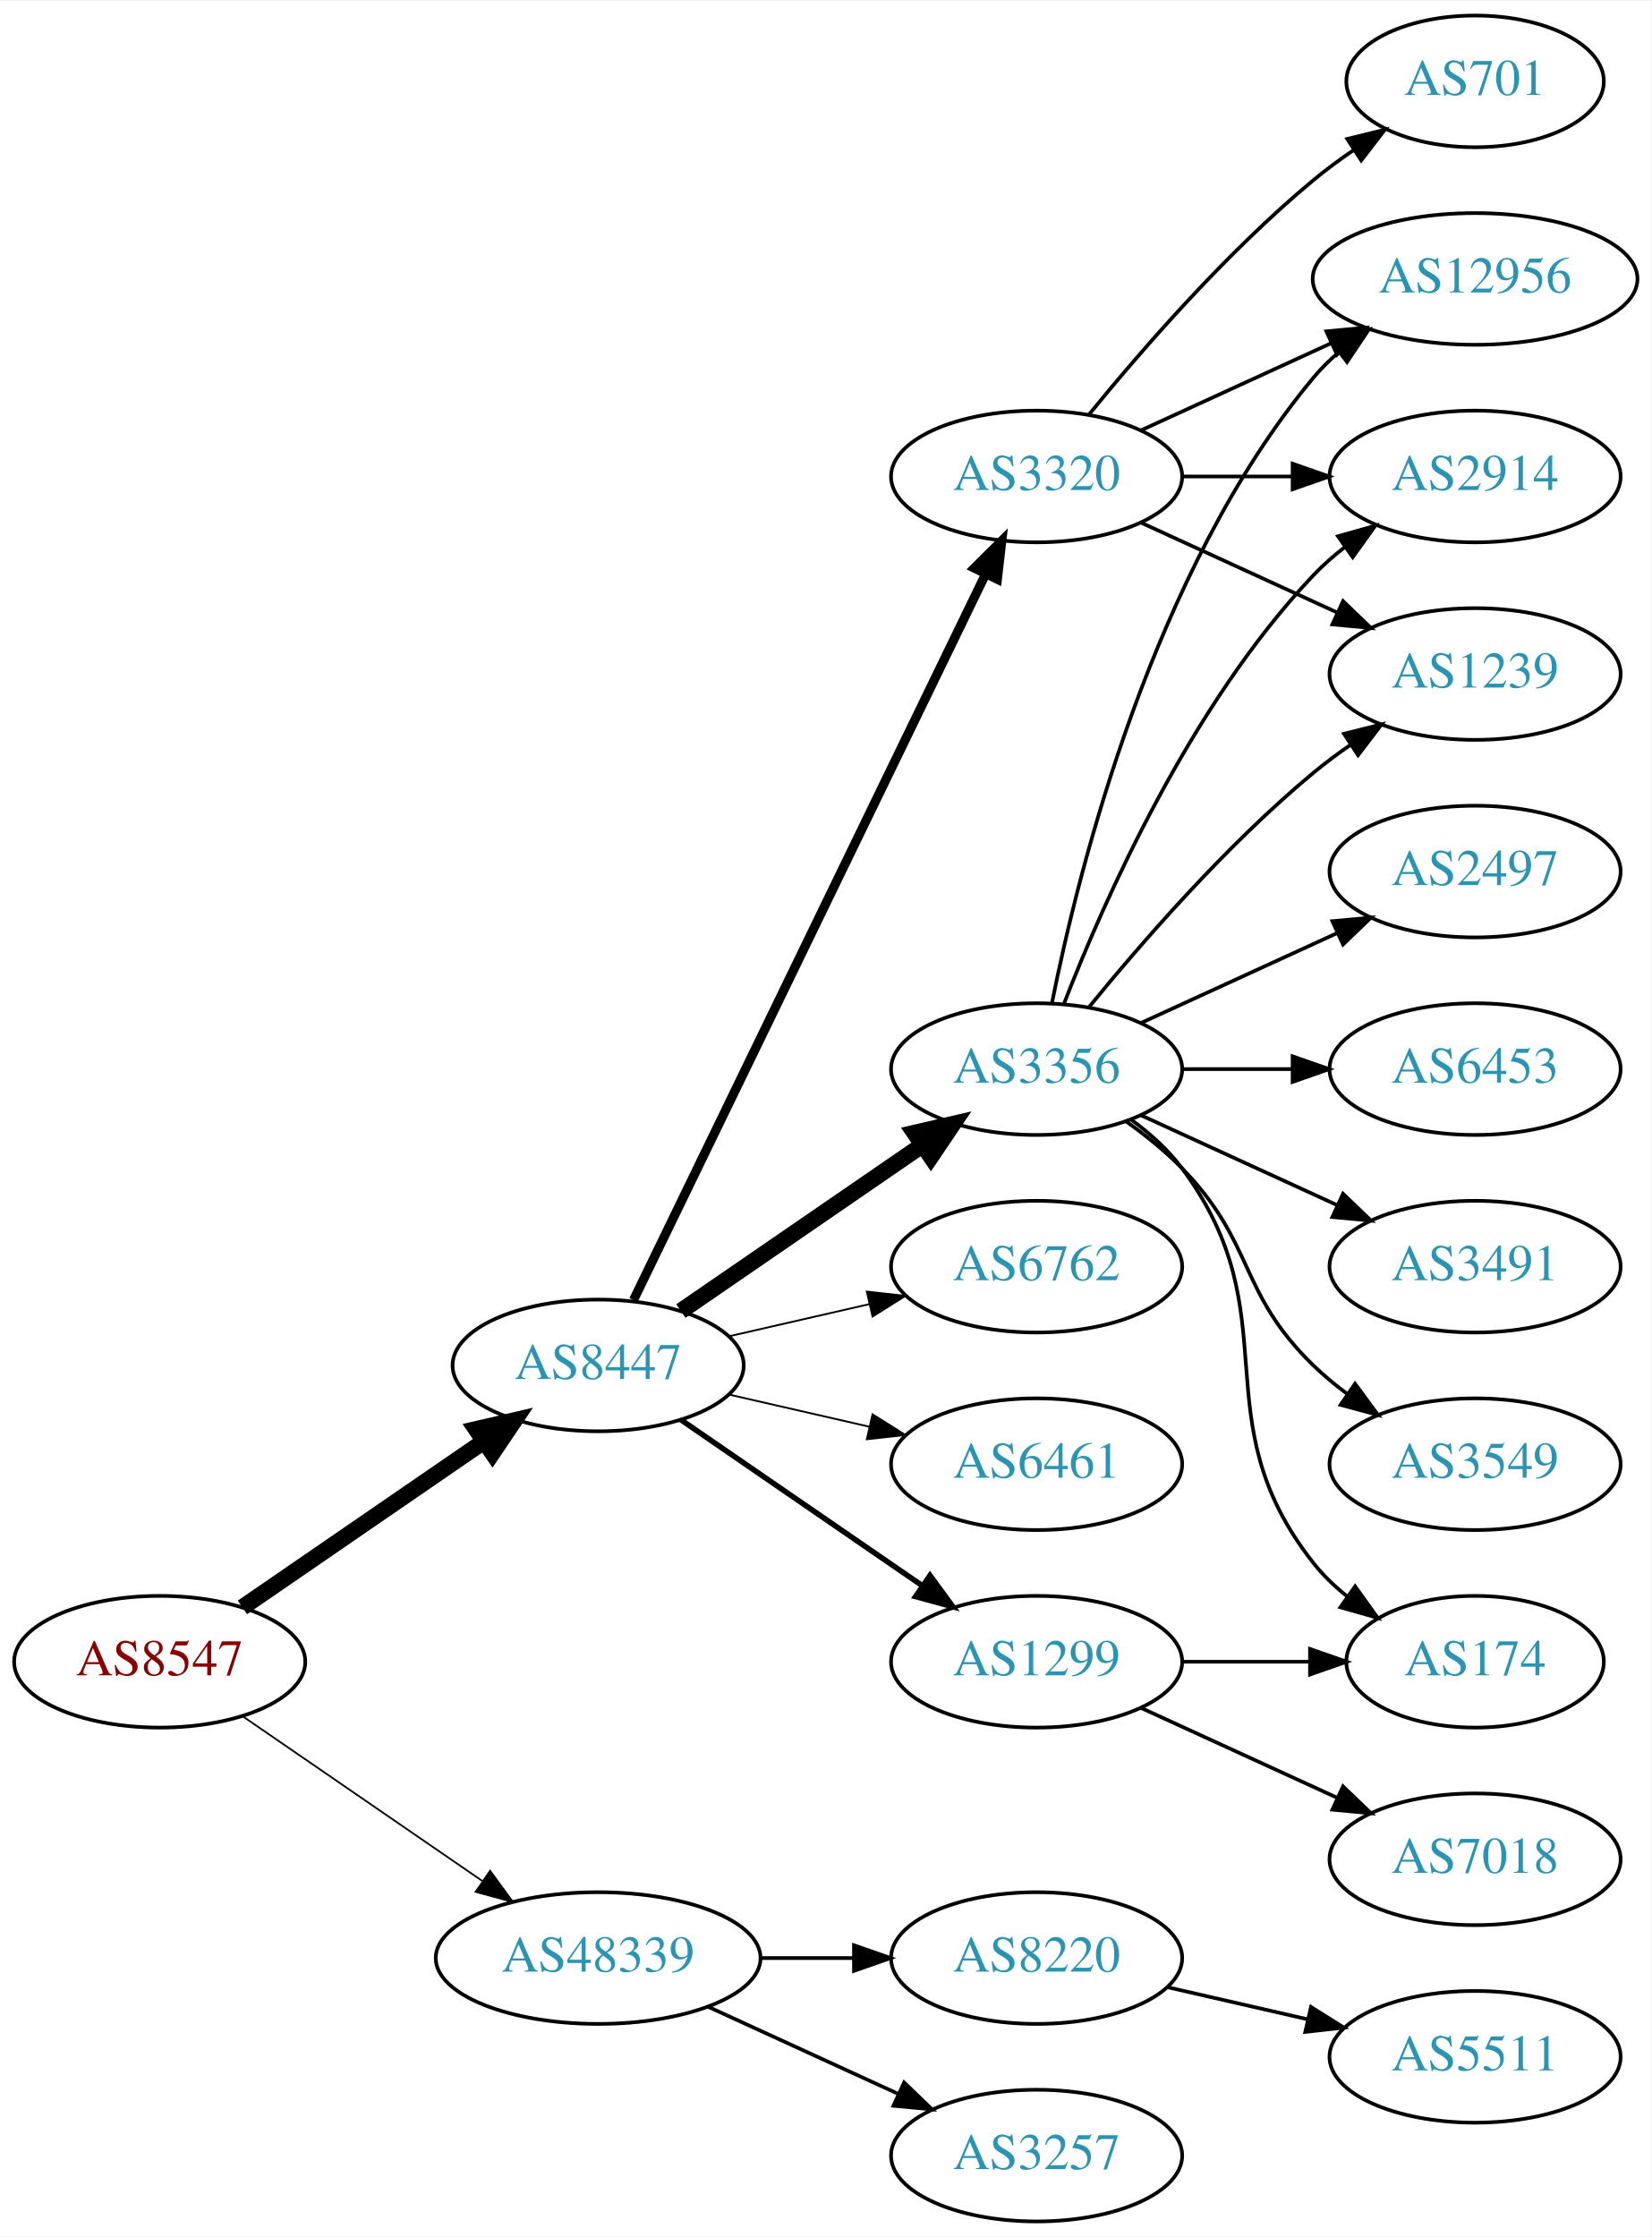
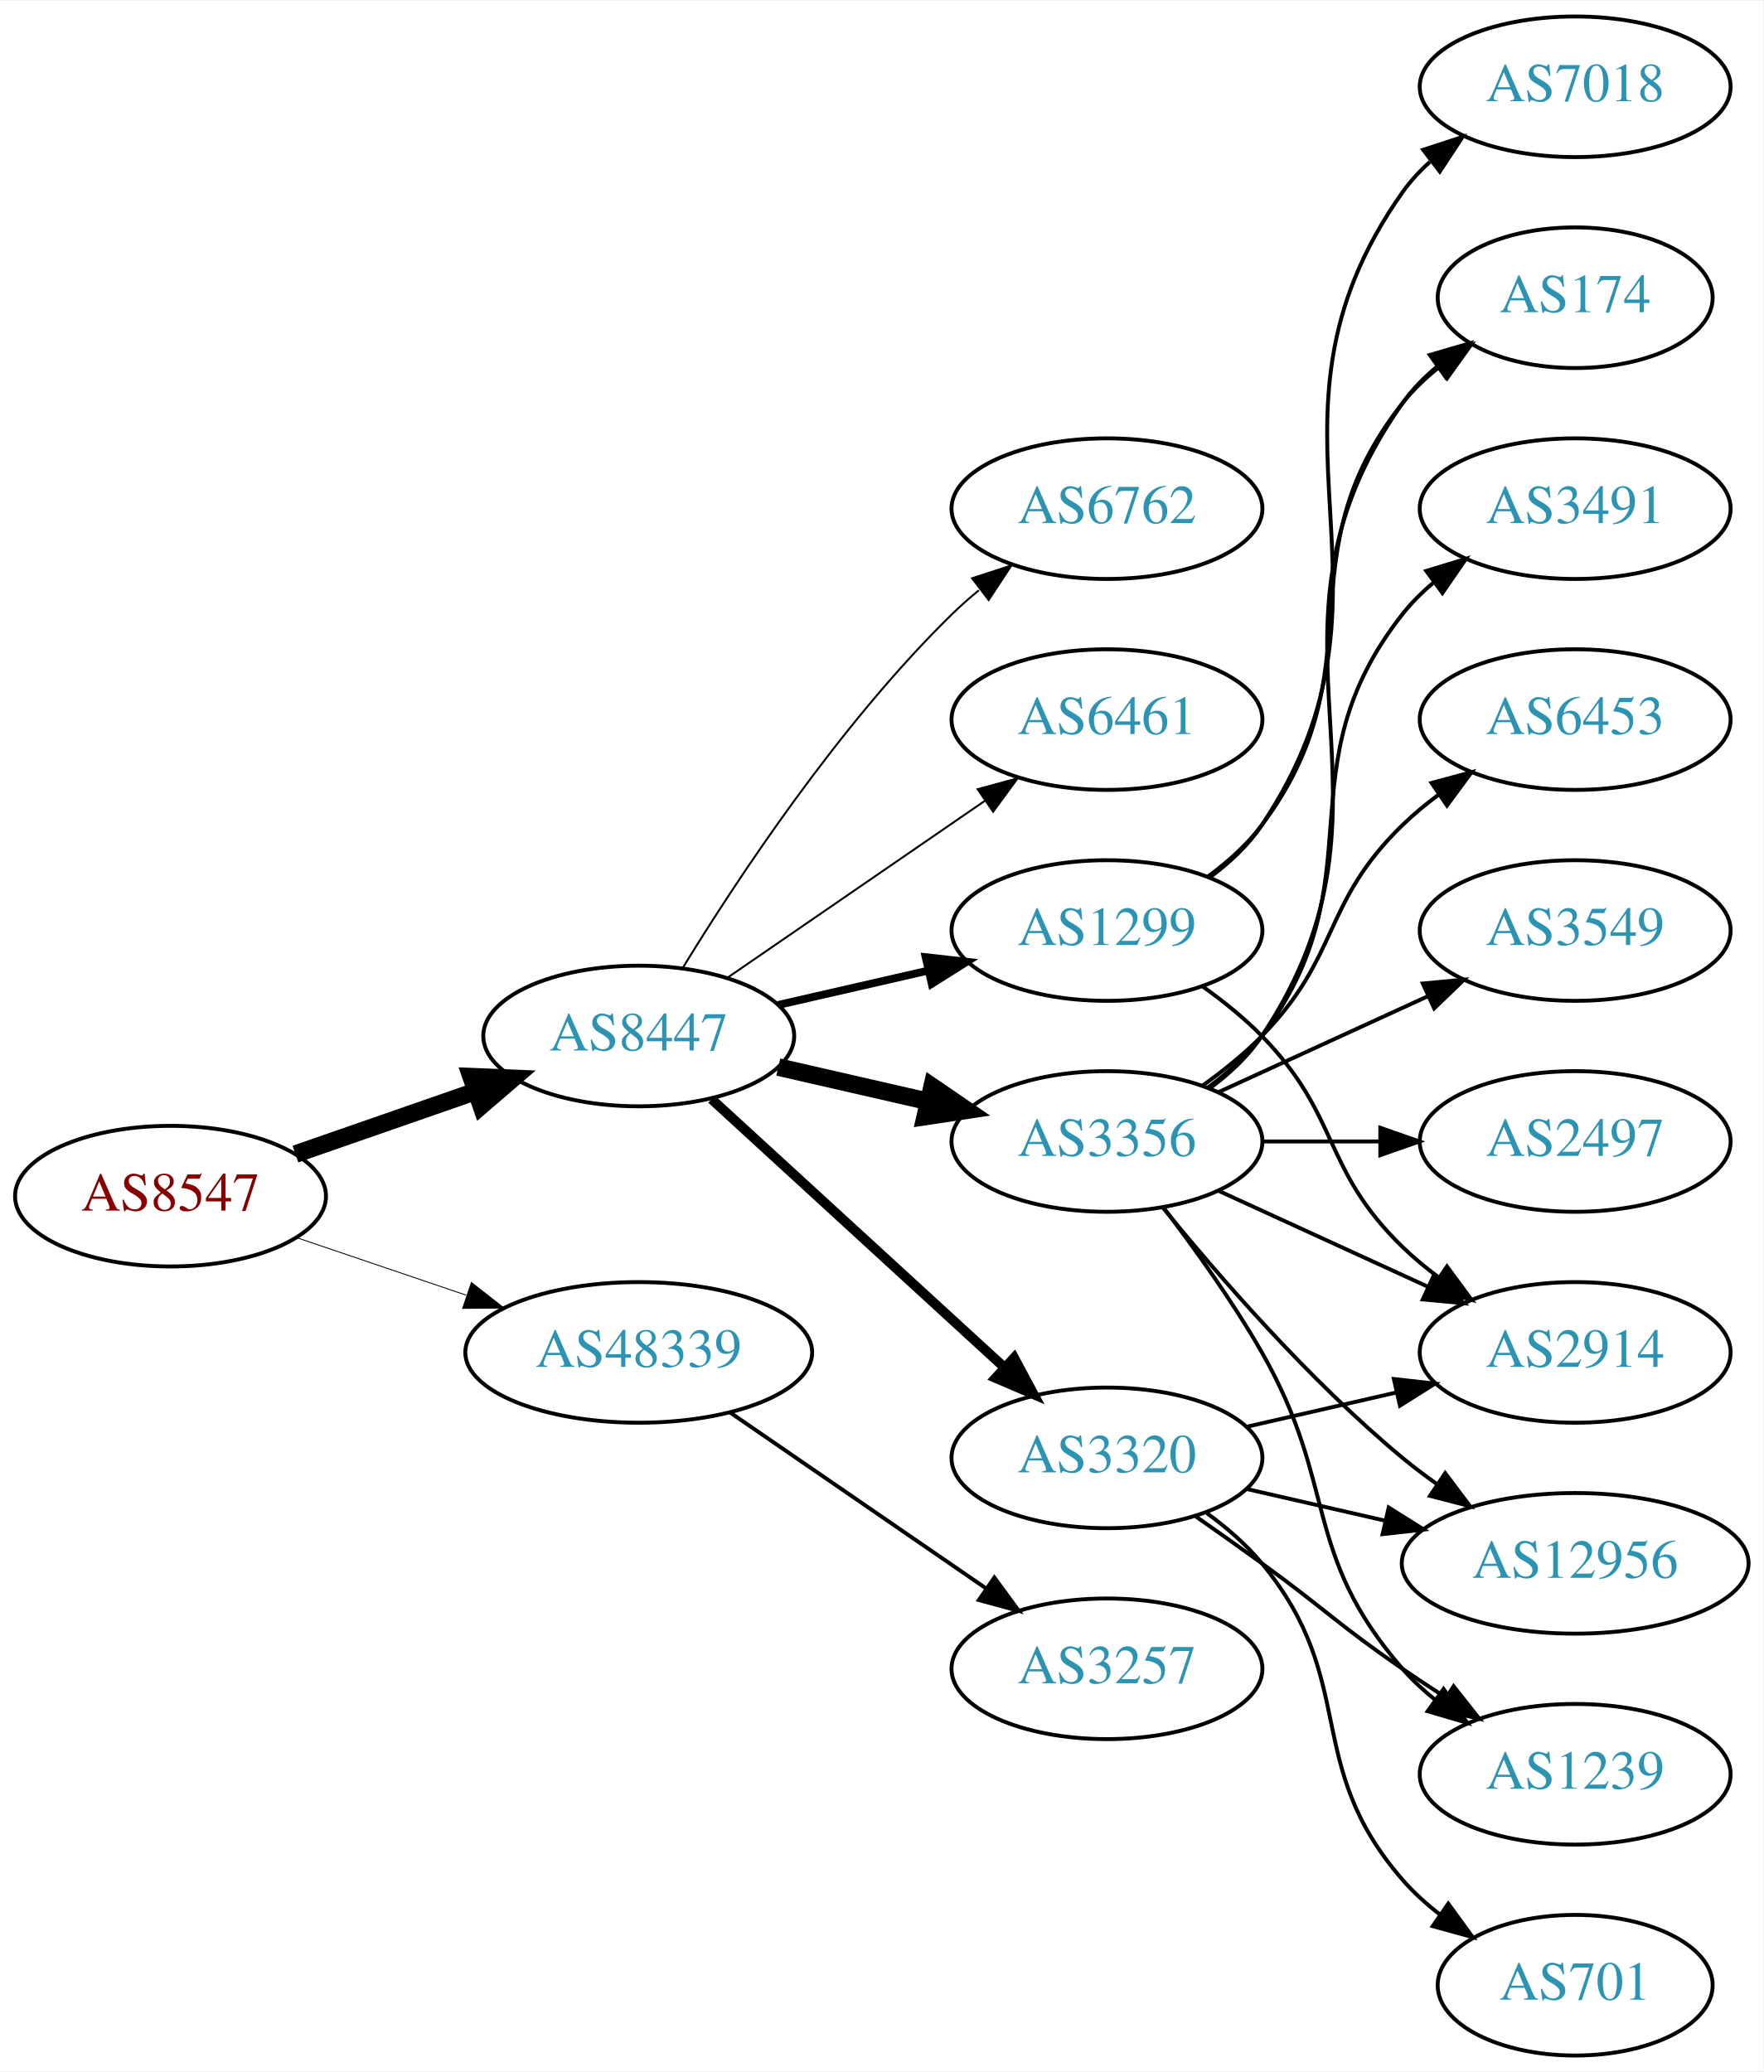
- <svg xmlns="http://www.w3.org/2000/svg" xmlns:xlink="http://www.w3.org/1999/xlink" width="451pt" height="611pt" viewBox="0.00 0.00 451.37 611.00">
-   <g id="graph0" class="graph" transform="scale(1 1) rotate(0) translate(4 607)">
-     <polygon fill="white" stroke="none" points="-4,4 -4,-607 447.37,-607 447.37,4 -4,4" />
+ <svg xmlns="http://www.w3.org/2000/svg" xmlns:xlink="http://www.w3.org/1999/xlink" width="451pt" height="530pt" viewBox="0.00 0.00 451.37 530.00">
+   <g id="graph0" class="graph" transform="scale(1 1) rotate(0) translate(4 526)">
+     <polygon fill="white" stroke="none" points="-4,4 -4,-526 447.37,-526 447.37,4 -4,4" />
    <g id="node1" class="node">
      <g id="a_node1">
        <a xlink:href="/asn/8547" xlink:title="AS8547 ~ Styria IT Solutions GmbH &amp; Co KG [AT]">
-           <ellipse fill="#ffffff" stroke="black" cx="39.647" cy="-153" rx="39.794" ry="18" />
-           <text text-anchor="middle" x="39.647" y="-149.3" font-family="Times,serif" font-size="14.00" fill="#880000">AS8547</text>
+           <ellipse fill="#ffffff" stroke="black" cx="39.647" cy="-220" rx="39.794" ry="18" />
+           <text text-anchor="middle" x="39.647" y="-216.3" font-family="Times,serif" font-size="14.00" fill="#880000">AS8547</text>
        </a>
      </g>
    </g>
    <g id="node2" class="node">
      <g id="a_node2">
        <a xlink:href="/asn/8447" xlink:title="AS8447 ~ A1 Telekom Austria AG [AT]">
-           <ellipse fill="#ffffff" stroke="black" cx="159.489" cy="-234" rx="39.794" ry="18" />
-           <text text-anchor="middle" x="159.489" y="-230.3" font-family="Times,serif" font-size="14.00" fill="#2c94b3">AS8447</text>
+           <ellipse fill="#ffffff" stroke="black" cx="159.489" cy="-261" rx="39.794" ry="18" />
+           <text text-anchor="middle" x="159.489" y="-257.3" font-family="Times,serif" font-size="14.00" fill="#2c94b3">AS8447</text>
        </a>
      </g>
    </g>
    <g id="edge1" class="edge">
-       <path fill="none" stroke="black" stroke-width="4.5" d="M62.261,-167.857C80.749,-180.565 107.563,-198.995 128.192,-213.175" />
-       <polygon fill="black" stroke="black" stroke-width="4.5" points="126.141,-216.544 136.613,-218.963 130.602,-210.054 126.141,-216.544" />
+       <path fill="none" stroke="black" stroke-width="4.5" d="M71.608,-230.772C85.705,-235.677 102.581,-241.548 117.695,-246.807" />
+       <polygon fill="black" stroke="black" stroke-width="4.5" points="116.586,-250.59 127.325,-250.157 119.174,-243.152 116.586,-250.59" />
    </g>
    <g id="node3" class="node">
      <g id="a_node3">
        <a xlink:href="/asn/48339" xlink:title="AS48339 ~ Raiffeisen Rechenzentrum GmbH [AT]">
-           <ellipse fill="#ffffff" stroke="black" cx="159.489" cy="-72" rx="44.393" ry="18" />
-           <text text-anchor="middle" x="159.489" y="-68.3" font-family="Times,serif" font-size="14.00" fill="#2c94b3">AS48339</text>
+           <ellipse fill="#ffffff" stroke="black" cx="159.489" cy="-180" rx="44.393" ry="18" />
+           <text text-anchor="middle" x="159.489" y="-176.3" font-family="Times,serif" font-size="14.00" fill="#2c94b3">AS48339</text>
        </a>
      </g>
    </g>
    <g id="edge2" class="edge">
-       <path fill="none" stroke="black" stroke-width="0.474" d="M62.261,-138.143C80.633,-125.515 107.226,-107.236 127.803,-93.093" />
-       <polygon fill="black" stroke="black" stroke-width="0.474" points="129.953,-95.862 136.211,-87.313 125.988,-90.093 129.953,-95.862" />
+       <path fill="none" stroke="black" stroke-width="0.225" d="M71.917,-209.386C85.213,-204.872 100.939,-199.535 115.315,-194.655" />
+       <polygon fill="black" stroke="black" stroke-width="0.225" points="116.661,-197.894 125.006,-191.365 114.411,-191.265 116.661,-197.894" />
    </g>
    <g id="node4" class="node">
      <g id="a_node4">
-         <a xlink:href="/asn/6762" xlink:title="AS6762 ~ TELECOM ITALIA SPARKLE S.p.A. [IT]">
-           <ellipse fill="#ffffff" stroke="black" cx="279.332" cy="-261" rx="39.794" ry="18" />
-           <text text-anchor="middle" x="279.332" y="-257.3" font-family="Times,serif" font-size="14.00" fill="#2c94b3">AS6762</text>
+         <a xlink:href="/asn/1299" xlink:title="AS1299 ~ Telia Carrier [EU]">
+           <ellipse fill="#ffffff" stroke="black" cx="279.332" cy="-288" rx="39.794" ry="18" />
+           <text text-anchor="middle" x="279.332" y="-284.3" font-family="Times,serif" font-size="14.00" fill="#2c94b3">AS1299</text>
        </a>
      </g>
    </g>
    <g id="edge3" class="edge">
-       <path fill="none" stroke="black" stroke-width="0.5" d="M195.208,-241.955C207.208,-244.704 220.829,-247.825 233.522,-250.733" />
-       <polygon fill="black" stroke="black" stroke-width="0.5" points="232.924,-254.187 243.453,-253.009 234.488,-247.364 232.924,-254.187" />
+       <path fill="none" stroke="black" stroke-width="2" d="M195.208,-268.955C207.208,-271.704 220.829,-274.825 233.522,-277.733" />
+       <polygon fill="black" stroke="black" stroke-width="2" points="232.924,-281.187 243.453,-280.009 234.488,-274.364 232.924,-281.187" />
    </g>
    <g id="node5" class="node">
      <g id="a_node5">
-         <a xlink:href="/asn/6461" xlink:title="AS6461 ~ Zayo Bandwidth [US]">
-           <ellipse fill="#ffffff" stroke="black" cx="279.332" cy="-207" rx="39.794" ry="18" />
-           <text text-anchor="middle" x="279.332" y="-203.3" font-family="Times,serif" font-size="14.00" fill="#2c94b3">AS6461</text>
+         <a xlink:href="/asn/3356" xlink:title="AS3356 ~ Level 3 Parent, LLC [US]">
+           <ellipse fill="#ffffff" stroke="black" cx="279.332" cy="-234" rx="39.794" ry="18" />
+           <text text-anchor="middle" x="279.332" y="-230.3" font-family="Times,serif" font-size="14.00" fill="#2c94b3">AS3356</text>
        </a>
      </g>
    </g>
    <g id="edge4" class="edge">
-       <path fill="none" stroke="black" stroke-width="0.5" d="M195.208,-226.045C207.208,-223.296 220.829,-220.175 233.522,-217.267" />
-       <polygon fill="black" stroke="black" stroke-width="0.5" points="234.488,-220.636 243.453,-214.991 232.924,-213.813 234.488,-220.636" />
+       <path fill="none" stroke="black" stroke-width="4.5" d="M195.208,-253.045C207.208,-250.296 220.829,-247.175 233.522,-244.267" />
+       <polygon fill="black" stroke="black" stroke-width="4.5" points="234.585,-248.063 243.453,-241.991 232.826,-240.387 234.585,-248.063" />
    </g>
    <g id="node6" class="node">
      <g id="a_node6">
-         <a xlink:href="/asn/1299" xlink:title="AS1299 ~ Telia Carrier [EU]">
+         <a xlink:href="/asn/3320" xlink:title="AS3320 ~ DTAG [DE]">
          <ellipse fill="#ffffff" stroke="black" cx="279.332" cy="-153" rx="39.794" ry="18" />
-           <text text-anchor="middle" x="279.332" y="-149.3" font-family="Times,serif" font-size="14.00" fill="#2c94b3">AS1299</text>
+           <text text-anchor="middle" x="279.332" y="-149.3" font-family="Times,serif" font-size="14.00" fill="#2c94b3">AS3320</text>
        </a>
      </g>
    </g>
    <g id="edge5" class="edge">
-       <path fill="none" stroke="black" stroke-width="1.5" d="M182.103,-219.143C200.592,-206.435 227.405,-188.005 248.035,-173.825" />
-       <polygon fill="black" stroke="black" stroke-width="1.5" points="250.197,-176.586 256.455,-168.037 246.232,-170.817 250.197,-176.586" />
+       <path fill="none" stroke="black" stroke-width="2.5" d="M178.131,-244.831C198.004,-226.618 230.466,-196.867 253.035,-176.183" />
+       <polygon fill="black" stroke="black" stroke-width="2.5" points="255.561,-178.616 260.569,-169.279 250.832,-173.455 255.561,-178.616" />
    </g>
    <g id="node7" class="node">
      <g id="a_node7">
-         <a xlink:href="/asn/3320" xlink:title="AS3320 ~ DTAG [DE]">
-           <ellipse fill="#ffffff" stroke="black" cx="279.332" cy="-477" rx="39.794" ry="18" />
-           <text text-anchor="middle" x="279.332" y="-473.3" font-family="Times,serif" font-size="14.00" fill="#2c94b3">AS3320</text>
+         <a xlink:href="/asn/6762" xlink:title="AS6762 ~ TELECOM ITALIA SPARKLE S.p.A. [IT]">
+           <ellipse fill="#ffffff" stroke="black" cx="279.332" cy="-396" rx="39.794" ry="18" />
+           <text text-anchor="middle" x="279.332" y="-392.3" font-family="Times,serif" font-size="14.00" fill="#2c94b3">AS6762</text>
        </a>
      </g>
    </g>
    <g id="edge6" class="edge">
-       <path fill="none" stroke="black" stroke-width="2.5" d="M169.154,-251.868C189.635,-294.101 241.122,-400.272 265.348,-450.227" />
-       <polygon fill="black" stroke="black" stroke-width="2.5" points="262.3,-451.963 269.813,-459.433 268.598,-448.908 262.3,-451.963" />
+       <path fill="none" stroke="black" stroke-width="0.5" d="M170.755,-278.44C184.563,-300.991 210.752,-340.722 239.685,-369 241.825,-371.092 244.142,-373.137 246.542,-375.106" />
+       <polygon fill="black" stroke="black" stroke-width="0.5" points="244.809,-378.185 254.884,-381.464 249.053,-372.618 244.809,-378.185" />
    </g>
    <g id="node8" class="node">
      <g id="a_node8">
-         <a xlink:href="/asn/3356" xlink:title="AS3356 ~ Level 3 Parent, LLC [US]">
-           <ellipse fill="#ffffff" stroke="black" cx="279.332" cy="-315" rx="39.794" ry="18" />
-           <text text-anchor="middle" x="279.332" y="-311.3" font-family="Times,serif" font-size="14.00" fill="#2c94b3">AS3356</text>
+         <a xlink:href="/asn/6461" xlink:title="AS6461 ~ Zayo Bandwidth [US]">
+           <ellipse fill="#ffffff" stroke="black" cx="279.332" cy="-342" rx="39.794" ry="18" />
+           <text text-anchor="middle" x="279.332" y="-338.3" font-family="Times,serif" font-size="14.00" fill="#2c94b3">AS6461</text>
        </a>
      </g>
    </g>
    <g id="edge7" class="edge">
-       <path fill="none" stroke="black" stroke-width="4.5" d="M182.103,-248.857C200.592,-261.565 227.405,-279.995 248.035,-294.175" />
-       <polygon fill="black" stroke="black" stroke-width="4.5" points="245.984,-297.544 256.455,-299.963 250.445,-291.054 245.984,-297.544" />
+       <path fill="none" stroke="black" stroke-width="0.5" d="M182.103,-275.857C200.592,-288.565 227.405,-306.995 248.035,-321.175" />
+       <polygon fill="black" stroke="black" stroke-width="0.5" points="246.232,-324.183 256.455,-326.963 250.197,-318.414 246.232,-324.183" />
    </g>
    <g id="node19" class="node">
      <g id="a_node19">
        <a xlink:href="/asn/3257" xlink:title="AS3257 ~ GTT [DE]">
-           <ellipse fill="#ffffff" stroke="black" cx="279.332" cy="-18" rx="39.794" ry="18" />
-           <text text-anchor="middle" x="279.332" y="-14.3" font-family="Times,serif" font-size="14.00" fill="#2c94b3">AS3257</text>
-         </a>
-       </g>
-     </g>
-     <g id="edge22" class="edge">
-       <path fill="none" stroke="black" d="M189.619,-58.652C205.23,-51.498 224.628,-42.609 241.3,-34.969" />
-       <polygon fill="black" stroke="black" points="243.119,-37.986 250.752,-30.638 240.203,-31.622 243.119,-37.986" />
-     </g>
-     <g id="node20" class="node">
-       <g id="a_node20">
-         <a xlink:href="/asn/8220" xlink:title="AS8220 ~ COLT [GB]">
-           <ellipse fill="#ffffff" stroke="black" cx="279.332" cy="-72" rx="39.794" ry="18" />
-           <text text-anchor="middle" x="279.332" y="-68.3" font-family="Times,serif" font-size="14.00" fill="#2c94b3">AS8220</text>
+           <ellipse fill="#ffffff" stroke="black" cx="279.332" cy="-99" rx="39.794" ry="18" />
+           <text text-anchor="middle" x="279.332" y="-95.3" font-family="Times,serif" font-size="14.00" fill="#2c94b3">AS3257</text>
        </a>
      </g>
    </g>
    <g id="edge23" class="edge">
-       <path fill="none" stroke="black" d="M203.7,-72C212.013,-72 220.775,-72 229.258,-72" />
-       <polygon fill="black" stroke="black" points="229.416,-75.5 239.416,-72 229.416,-68.5 229.416,-75.5" />
+       <path fill="none" stroke="black" d="M182.932,-164.574C201.513,-151.802 228.074,-133.545 248.453,-119.537" />
+       <polygon fill="black" stroke="black" points="250.509,-122.371 256.768,-113.822 246.544,-116.602 250.509,-122.371" />
    </g>
    <g id="node9" class="node">
      <g id="a_node9">
-         <a xlink:href="/asn/174" xlink:title="AS174 ~ Cogent Communications [US]">
-           <ellipse fill="#ffffff" stroke="black" cx="399.174" cy="-153" rx="35.194" ry="18" />
-           <text text-anchor="middle" x="399.174" y="-149.3" font-family="Times,serif" font-size="14.00" fill="#2c94b3">AS174</text>
+         <a xlink:href="/asn/7018" xlink:title="AS7018 ~ AT&amp;T Services, Inc. [US]">
+           <ellipse fill="#ffffff" stroke="black" cx="399.174" cy="-504" rx="39.794" ry="18" />
+           <text text-anchor="middle" x="399.174" y="-500.3" font-family="Times,serif" font-size="14.00" fill="#2c94b3">AS7018</text>
        </a>
      </g>
    </g>
    <g id="edge8" class="edge">
-       <path fill="none" stroke="black" d="M319.244,-153C330.331,-153 342.491,-153 353.873,-153" />
-       <polygon fill="black" stroke="black" points="354.055,-156.5 364.055,-153 354.055,-149.5 354.055,-156.5" />
+       <path fill="none" stroke="black" d="M305.651,-301.607C310.707,-305.351 315.518,-309.831 318.978,-315 360.003,-376.294 312.399,-416.775 354.978,-477 356.969,-479.816 359.356,-482.401 361.972,-484.76" />
+       <polygon fill="black" stroke="black" points="360.271,-487.865 370.34,-491.162 364.525,-482.306 360.271,-487.865" />
    </g>
    <g id="node10" class="node">
      <g id="a_node10">
-         <a xlink:href="/asn/7018" xlink:title="AS7018 ~ AT&amp;T Services, Inc. [US]">
-           <ellipse fill="#ffffff" stroke="black" cx="399.174" cy="-99" rx="39.794" ry="18" />
-           <text text-anchor="middle" x="399.174" y="-95.3" font-family="Times,serif" font-size="14.00" fill="#2c94b3">AS7018</text>
+         <a xlink:href="/asn/174" xlink:title="AS174 ~ Cogent Communications [US]">
+           <ellipse fill="#ffffff" stroke="black" cx="399.174" cy="-450" rx="35.194" ry="18" />
+           <text text-anchor="middle" x="399.174" y="-446.3" font-family="Times,serif" font-size="14.00" fill="#2c94b3">AS174</text>
        </a>
      </g>
    </g>
    <g id="edge9" class="edge">
-       <path fill="none" stroke="black" d="M307.96,-140.339C323.917,-133.027 344.188,-123.739 361.471,-115.819" />
-       <polygon fill="black" stroke="black" points="363.085,-118.929 370.718,-111.581 360.169,-112.565 363.085,-118.929" />
+       <path fill="none" stroke="black" d="M305.262,-301.882C310.338,-305.611 315.256,-310.016 318.978,-315 349.249,-355.542 323.679,-383.246 354.978,-423 357.625,-426.361 360.813,-429.417 364.245,-432.161" />
+       <polygon fill="black" stroke="black" points="362.358,-435.113 372.552,-438 366.383,-429.386 362.358,-435.113" />
    </g>
    <g id="node11" class="node">
      <g id="a_node11">
        <a xlink:href="/asn/2914" xlink:title="AS2914 ~ NTT America, Inc. [US]">
-           <ellipse fill="#ffffff" stroke="black" cx="399.174" cy="-477" rx="39.794" ry="18" />
-           <text text-anchor="middle" x="399.174" y="-473.3" font-family="Times,serif" font-size="14.00" fill="#2c94b3">AS2914</text>
+           <ellipse fill="#ffffff" stroke="black" cx="399.174" cy="-180" rx="39.794" ry="18" />
+           <text text-anchor="middle" x="399.174" y="-176.3" font-family="Times,serif" font-size="14.00" fill="#2c94b3">AS2914</text>
        </a>
      </g>
    </g>
    <g id="edge10" class="edge">
-       <path fill="none" stroke="black" d="M319.244,-477C328.798,-477 339.147,-477 349.11,-477" />
-       <polygon fill="black" stroke="black" points="349.302,-480.5 359.302,-477 349.302,-473.5 349.302,-480.5" />
+       <path fill="none" stroke="black" d="M303.926,-273.611C309.182,-269.852 314.513,-265.563 318.978,-261 339.151,-240.383 334.285,-227.094 354.978,-207 357.823,-204.237 360.997,-201.614 364.297,-199.166" />
+       <polygon fill="black" stroke="black" points="366.363,-201.994 372.645,-193.462 362.414,-196.214 366.363,-201.994" />
+     </g>
+     <g id="edge15" class="edge">
+       <path fill="none" stroke="black" d="M305.651,-247.607C310.707,-251.351 315.518,-255.831 318.978,-261 360.003,-322.294 312.399,-362.775 354.978,-423 357.448,-426.493 360.527,-429.63 363.896,-432.421" />
+       <polygon fill="black" stroke="black" points="361.965,-435.343 372.136,-438.31 366.035,-429.648 361.965,-435.343" />
+     </g>
+     <g id="edge11" class="edge">
+       <path fill="none" stroke="black" d="M307.96,-221.339C323.917,-214.027 344.188,-204.739 361.471,-196.819" />
+       <polygon fill="black" stroke="black" points="363.085,-199.929 370.718,-192.581 360.169,-193.565 363.085,-199.929" />
    </g>
    <g id="node12" class="node">
      <g id="a_node12">
-         <a xlink:href="/asn/701" xlink:title="AS701 ~ UUNET [US]">
-           <ellipse fill="#ffffff" stroke="black" cx="399.174" cy="-585" rx="35.194" ry="18" />
-           <text text-anchor="middle" x="399.174" y="-581.3" font-family="Times,serif" font-size="14.00" fill="#2c94b3">AS701</text>
-         </a>
-       </g>
-     </g>
-     <g id="edge11" class="edge">
-       <path fill="none" stroke="black" d="M293.751,-494.065C307.865,-511.375 331.28,-538.345 354.978,-558 358.441,-560.872 362.234,-563.669 366.088,-566.308" />
-       <polygon fill="black" stroke="black" points="364.231,-569.275 374.521,-571.797 368.05,-563.408 364.231,-569.275" />
+         <a xlink:href="/asn/3491" xlink:title="AS3491 ~ PCCW Global, Inc. [US]">
+           <ellipse fill="#ffffff" stroke="black" cx="399.174" cy="-396" rx="39.794" ry="18" />
+           <text text-anchor="middle" x="399.174" y="-392.3" font-family="Times,serif" font-size="14.00" fill="#2c94b3">AS3491</text>
+         </a>
+       </g>
+     </g>
+     <g id="edge12" class="edge">
+       <path fill="none" stroke="black" d="M305.262,-247.882C310.338,-251.611 315.256,-256.016 318.978,-261 349.249,-301.542 323.679,-329.246 354.978,-369 357.303,-371.953 360.047,-374.67 363.006,-377.147" />
+       <polygon fill="black" stroke="black" points="361.065,-380.064 371.203,-383.145 365.199,-374.415 361.065,-380.064" />
    </g>
    <g id="node13" class="node">
      <g id="a_node13">
-         <a xlink:href="/asn/1239" xlink:title="AS1239 ~ Sprint [US]">
-           <ellipse fill="#ffffff" stroke="black" cx="399.174" cy="-423" rx="39.794" ry="18" />
-           <text text-anchor="middle" x="399.174" y="-419.3" font-family="Times,serif" font-size="14.00" fill="#2c94b3">AS1239</text>
-         </a>
-       </g>
-     </g>
-     <g id="edge12" class="edge">
-       <path fill="none" stroke="black" d="M307.96,-464.339C323.917,-457.027 344.188,-447.739 361.471,-439.819" />
-       <polygon fill="black" stroke="black" points="363.085,-442.929 370.718,-435.581 360.169,-436.565 363.085,-442.929" />
+         <a xlink:href="/asn/12956" xlink:title="AS12956 ~ TELXIUS [ES]">
+           <ellipse fill="#ffffff" stroke="black" cx="399.174" cy="-126" rx="44.393" ry="18" />
+           <text text-anchor="middle" x="399.174" y="-122.3" font-family="Times,serif" font-size="14.00" fill="#2c94b3">AS12956</text>
+         </a>
+       </g>
+     </g>
+     <g id="edge13" class="edge">
+       <path fill="none" stroke="black" d="M293.751,-216.935C307.865,-199.625 331.28,-172.655 354.978,-153 357.716,-150.729 360.659,-148.506 363.677,-146.37" />
+       <polygon fill="black" stroke="black" points="365.903,-149.092 372.266,-140.621 362.009,-143.275 365.903,-149.092" />
    </g>
    <g id="node14" class="node">
      <g id="a_node14">
-         <a xlink:href="/asn/12956" xlink:title="AS12956 ~ TELXIUS [ES]">
-           <ellipse fill="#ffffff" stroke="black" cx="399.174" cy="-531" rx="44.393" ry="18" />
-           <text text-anchor="middle" x="399.174" y="-527.3" font-family="Times,serif" font-size="14.00" fill="#2c94b3">AS12956</text>
-         </a>
-       </g>
-     </g>
-     <g id="edge13" class="edge">
-       <path fill="none" stroke="black" d="M307.96,-489.661C323.458,-496.762 343.025,-505.728 359.971,-513.494" />
-       <polygon fill="black" stroke="black" points="358.525,-516.681 369.074,-517.665 361.441,-510.317 358.525,-516.681" />
-     </g>
-     <g id="edge21" class="edge">
-       <path fill="none" stroke="black" d="M305.262,-301.118C310.338,-297.389 315.256,-292.984 318.978,-288 349.249,-247.458 323.679,-219.754 354.978,-180 357.625,-176.639 360.813,-173.583 364.245,-170.839" />
-       <polygon fill="black" stroke="black" points="366.383,-173.614 372.552,-165 362.358,-167.887 366.383,-173.614" />
-     </g>
-     <g id="edge17" class="edge">
-       <path fill="none" stroke="black" d="M286.855,-332.994C297.605,-360.728 321.262,-414.429 354.978,-450 357.564,-452.728 360.481,-455.294 363.55,-457.677" />
-       <polygon fill="black" stroke="black" points="361.704,-460.658 371.898,-463.543 365.728,-454.93 361.704,-460.658" />
-     </g>
-     <g id="edge20" class="edge">
-       <path fill="none" stroke="black" d="M293.751,-332.065C307.865,-349.375 331.28,-376.345 354.978,-396 358.194,-398.668 361.695,-401.27 365.265,-403.741" />
-       <polygon fill="black" stroke="black" points="363.343,-406.666 373.622,-409.236 367.189,-400.817 363.343,-406.666" />
-     </g>
-     <g id="edge15" class="edge">
-       <path fill="none" stroke="black" d="M283.53,-333.073C290.694,-369.141 310.968,-451.125 354.978,-504 357.071,-506.515 359.462,-508.867 362.02,-511.051" />
-       <polygon fill="black" stroke="black" points="359.969,-513.887 370.068,-517.091 364.171,-508.289 359.969,-513.887" />
+         <a xlink:href="/asn/6453" xlink:title="AS6453 ~ TATA COMMUNICATIONS (AMERICA) INC [US]">
+           <ellipse fill="#ffffff" stroke="black" cx="399.174" cy="-342" rx="39.794" ry="18" />
+           <text text-anchor="middle" x="399.174" y="-338.3" font-family="Times,serif" font-size="14.00" fill="#2c94b3">AS6453</text>
+         </a>
+       </g>
+     </g>
+     <g id="edge14" class="edge">
+       <path fill="none" stroke="black" d="M303.926,-248.389C309.182,-252.148 314.513,-256.437 318.978,-261 339.151,-281.617 334.285,-294.906 354.978,-315 357.823,-317.763 360.997,-320.386 364.297,-322.834" />
+       <polygon fill="black" stroke="black" points="362.414,-325.786 372.645,-328.538 366.363,-320.006 362.414,-325.786" />
    </g>
    <g id="node15" class="node">
      <g id="a_node15">
-         <a xlink:href="/asn/3549" xlink:title="AS3549 ~ Level 3 Parent, LLC [US]">
-           <ellipse fill="#ffffff" stroke="black" cx="399.174" cy="-207" rx="39.794" ry="18" />
-           <text text-anchor="middle" x="399.174" y="-203.3" font-family="Times,serif" font-size="14.00" fill="#2c94b3">AS3549</text>
-         </a>
-       </g>
-     </g>
-     <g id="edge14" class="edge">
-       <path fill="none" stroke="black" d="M303.926,-300.611C309.182,-296.852 314.513,-292.563 318.978,-288 339.151,-267.383 334.285,-254.094 354.978,-234 357.823,-231.237 360.997,-228.614 364.297,-226.166" />
-       <polygon fill="black" stroke="black" points="366.363,-228.994 372.645,-220.462 362.414,-223.214 366.363,-228.994" />
+         <a xlink:href="/asn/1239" xlink:title="AS1239 ~ Sprint [US]">
+           <ellipse fill="#ffffff" stroke="black" cx="399.174" cy="-72" rx="39.794" ry="18" />
+           <text text-anchor="middle" x="399.174" y="-68.3" font-family="Times,serif" font-size="14.00" fill="#2c94b3">AS1239</text>
+         </a>
+       </g>
+     </g>
+     <g id="edge16" class="edge">
+       <path fill="none" stroke="black" d="M293.793,-217.087C301.686,-206.73 311.535,-193.008 318.978,-180 338.543,-145.806 329.144,-128.742 354.978,-99 357.443,-96.162 360.28,-93.523 363.297,-91.094" />
+       <polygon fill="black" stroke="black" points="365.484,-93.833 371.575,-85.164 361.408,-88.142 365.484,-93.833" />
    </g>
    <g id="node16" class="node">
      <g id="a_node16">
-         <a xlink:href="/asn/2497" xlink:title="AS2497 ~ Internet Initiative Japan Inc. [JP]">
-           <ellipse fill="#ffffff" stroke="black" cx="399.174" cy="-369" rx="39.794" ry="18" />
-           <text text-anchor="middle" x="399.174" y="-365.3" font-family="Times,serif" font-size="14.00" fill="#2c94b3">AS2497</text>
-         </a>
-       </g>
-     </g>
-     <g id="edge16" class="edge">
-       <path fill="none" stroke="black" d="M307.96,-327.661C323.917,-334.973 344.188,-344.261 361.471,-352.181" />
-       <polygon fill="black" stroke="black" points="360.169,-355.435 370.718,-356.419 363.085,-349.071 360.169,-355.435" />
+         <a xlink:href="/asn/3549" xlink:title="AS3549 ~ Level 3 Parent, LLC [US]">
+           <ellipse fill="#ffffff" stroke="black" cx="399.174" cy="-288" rx="39.794" ry="18" />
+           <text text-anchor="middle" x="399.174" y="-284.3" font-family="Times,serif" font-size="14.00" fill="#2c94b3">AS3549</text>
+         </a>
+       </g>
+     </g>
+     <g id="edge17" class="edge">
+       <path fill="none" stroke="black" d="M307.96,-246.661C323.917,-253.973 344.188,-263.261 361.471,-271.181" />
+       <polygon fill="black" stroke="black" points="360.169,-274.435 370.718,-275.419 363.085,-268.071 360.169,-274.435" />
    </g>
    <g id="node17" class="node">
      <g id="a_node17">
-         <a xlink:href="/asn/6453" xlink:title="AS6453 ~ TATA COMMUNICATIONS (AMERICA) INC [US]">
-           <ellipse fill="#ffffff" stroke="black" cx="399.174" cy="-315" rx="39.794" ry="18" />
-           <text text-anchor="middle" x="399.174" y="-311.3" font-family="Times,serif" font-size="14.00" fill="#2c94b3">AS6453</text>
+         <a xlink:href="/asn/2497" xlink:title="AS2497 ~ Internet Initiative Japan Inc. [JP]">
+           <ellipse fill="#ffffff" stroke="black" cx="399.174" cy="-234" rx="39.794" ry="18" />
+           <text text-anchor="middle" x="399.174" y="-230.3" font-family="Times,serif" font-size="14.00" fill="#2c94b3">AS2497</text>
        </a>
      </g>
    </g>
    <g id="edge18" class="edge">
-       <path fill="none" stroke="black" d="M319.244,-315C328.798,-315 339.147,-315 349.11,-315" />
-       <polygon fill="black" stroke="black" points="349.302,-318.5 359.302,-315 349.302,-311.5 349.302,-318.5" />
+       <path fill="none" stroke="black" d="M319.244,-234C328.798,-234 339.147,-234 349.11,-234" />
+       <polygon fill="black" stroke="black" points="349.302,-237.5 359.302,-234 349.302,-230.5 349.302,-237.5" />
+     </g>
+     <g id="edge20" class="edge">
+       <path fill="none" stroke="black" d="M315.051,-160.955C327.051,-163.704 340.672,-166.825 353.364,-169.733" />
+       <polygon fill="black" stroke="black" points="352.767,-173.187 363.296,-172.009 354.33,-166.364 352.767,-173.187" />
+     </g>
+     <g id="edge21" class="edge">
+       <path fill="none" stroke="black" d="M315.051,-145.045C326.189,-142.493 338.725,-139.621 350.618,-136.896" />
+       <polygon fill="black" stroke="black" points="351.446,-140.297 360.412,-134.652 349.883,-133.474 351.446,-140.297" />
+     </g>
+     <g id="edge19" class="edge">
+       <path fill="none" stroke="black" d="M302.089,-137.991C307.623,-134.121 313.542,-129.936 318.978,-126 335.178,-114.271 338.483,-110.311 354.978,-99 358.506,-96.581 362.244,-94.111 365.985,-91.698" />
+       <polygon fill="black" stroke="black" points="368.057,-94.528 374.626,-86.216 364.307,-88.618 368.057,-94.528" />
    </g>
    <g id="node18" class="node">
      <g id="a_node18">
-         <a xlink:href="/asn/3491" xlink:title="AS3491 ~ PCCW Global, Inc. [US]">
-           <ellipse fill="#ffffff" stroke="black" cx="399.174" cy="-261" rx="39.794" ry="18" />
-           <text text-anchor="middle" x="399.174" y="-257.3" font-family="Times,serif" font-size="14.00" fill="#2c94b3">AS3491</text>
-         </a>
-       </g>
-     </g>
-     <g id="edge19" class="edge">
-       <path fill="none" stroke="black" d="M307.96,-302.339C323.917,-295.027 344.188,-285.739 361.471,-277.819" />
-       <polygon fill="black" stroke="black" points="363.085,-280.929 370.718,-273.581 360.169,-274.565 363.085,-280.929" />
-     </g>
-     <g id="node21" class="node">
-       <g id="a_node21">
-         <a xlink:href="/asn/5511" xlink:title="AS5511 ~ Orange S.A. [FR]">
-           <ellipse fill="#ffffff" stroke="black" cx="399.174" cy="-45" rx="39.794" ry="18" />
-           <text text-anchor="middle" x="399.174" y="-41.3" font-family="Times,serif" font-size="14.00" fill="#2c94b3">AS5511</text>
-         </a>
-       </g>
-     </g>
-     <g id="edge24" class="edge">
-       <path fill="none" stroke="black" d="M315.051,-64.045C327.051,-61.296 340.672,-58.175 353.364,-55.267" />
-       <polygon fill="black" stroke="black" points="354.33,-58.636 363.296,-52.991 352.767,-51.813 354.33,-58.636" />
+         <a xlink:href="/asn/701" xlink:title="AS701 ~ UUNET [US]">
+           <ellipse fill="#ffffff" stroke="black" cx="399.174" cy="-18" rx="35.194" ry="18" />
+           <text text-anchor="middle" x="399.174" y="-14.3" font-family="Times,serif" font-size="14.00" fill="#2c94b3">AS701</text>
+         </a>
+       </g>
+     </g>
+     <g id="edge22" class="edge">
+       <path fill="none" stroke="black" d="M304.912,-138.844C310.007,-135.128 315.02,-130.799 318.978,-126 344.043,-95.606 329.144,-74.742 354.978,-45 357.784,-41.77 361.071,-38.797 364.559,-36.098" />
+       <polygon fill="black" stroke="black" points="366.693,-38.878 372.925,-30.31 362.71,-33.121 366.693,-38.878" />
    </g>
  </g>
</svg>
